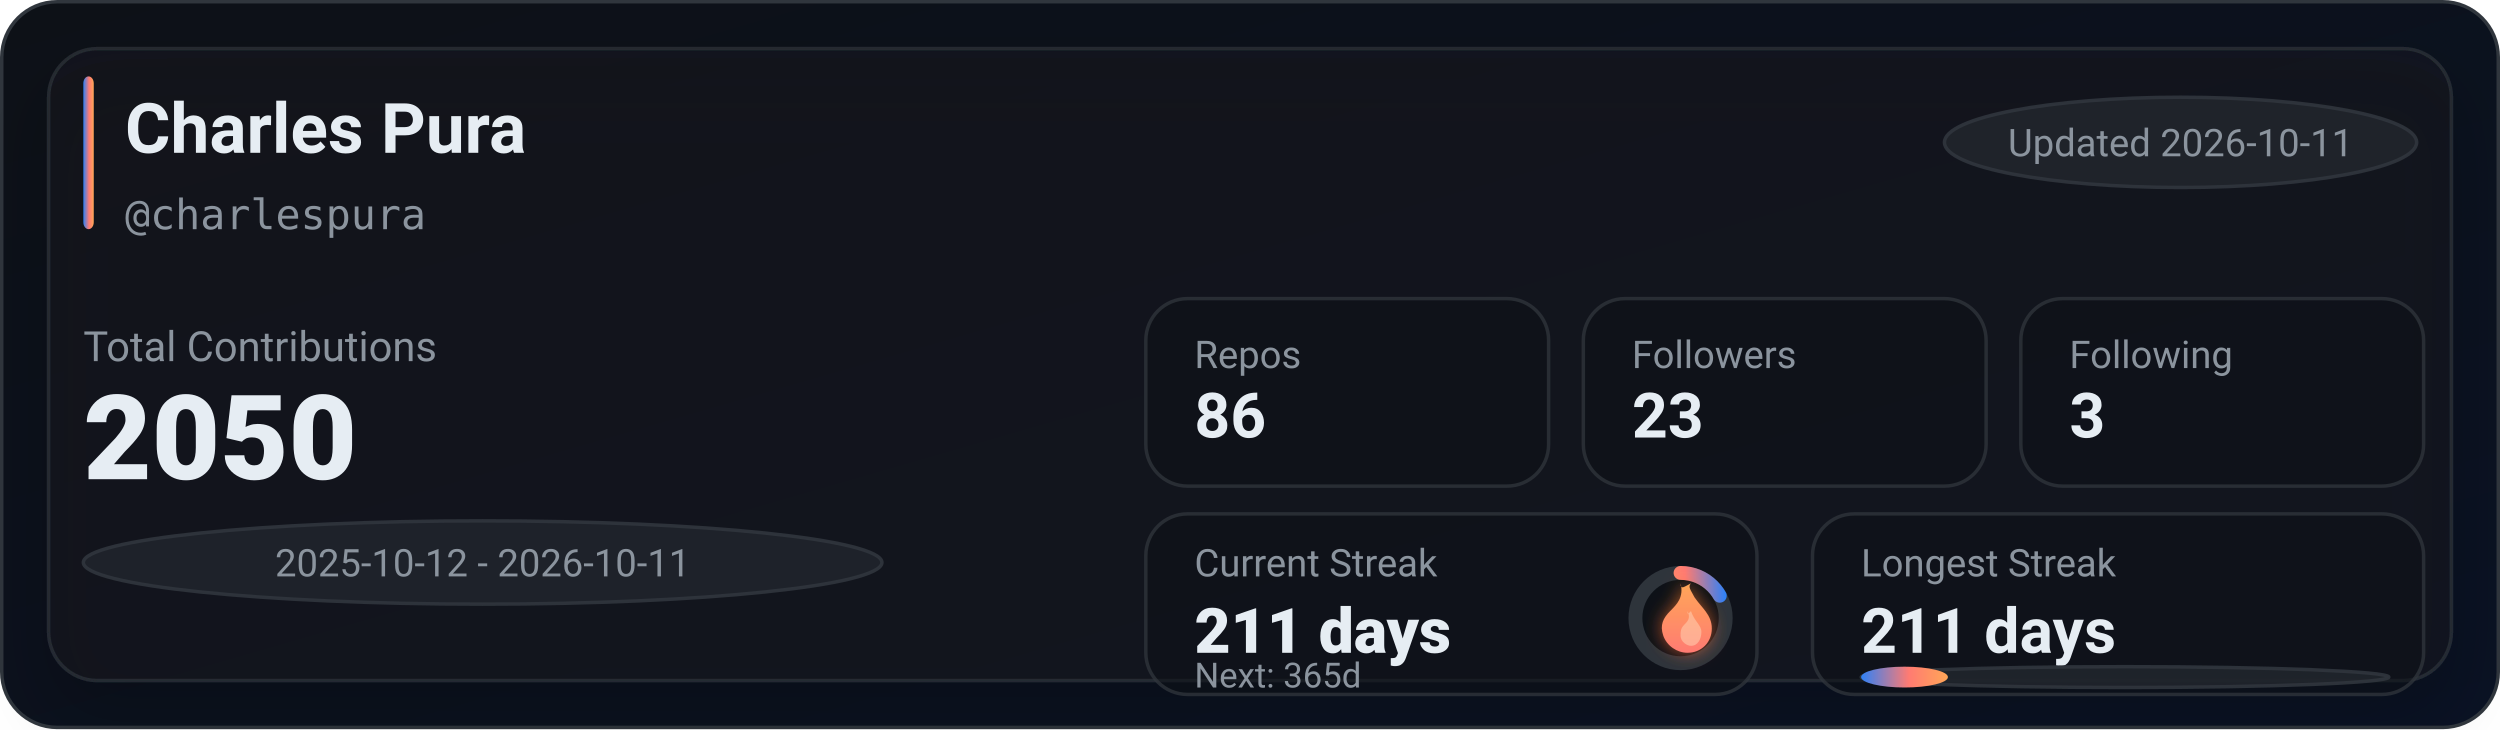
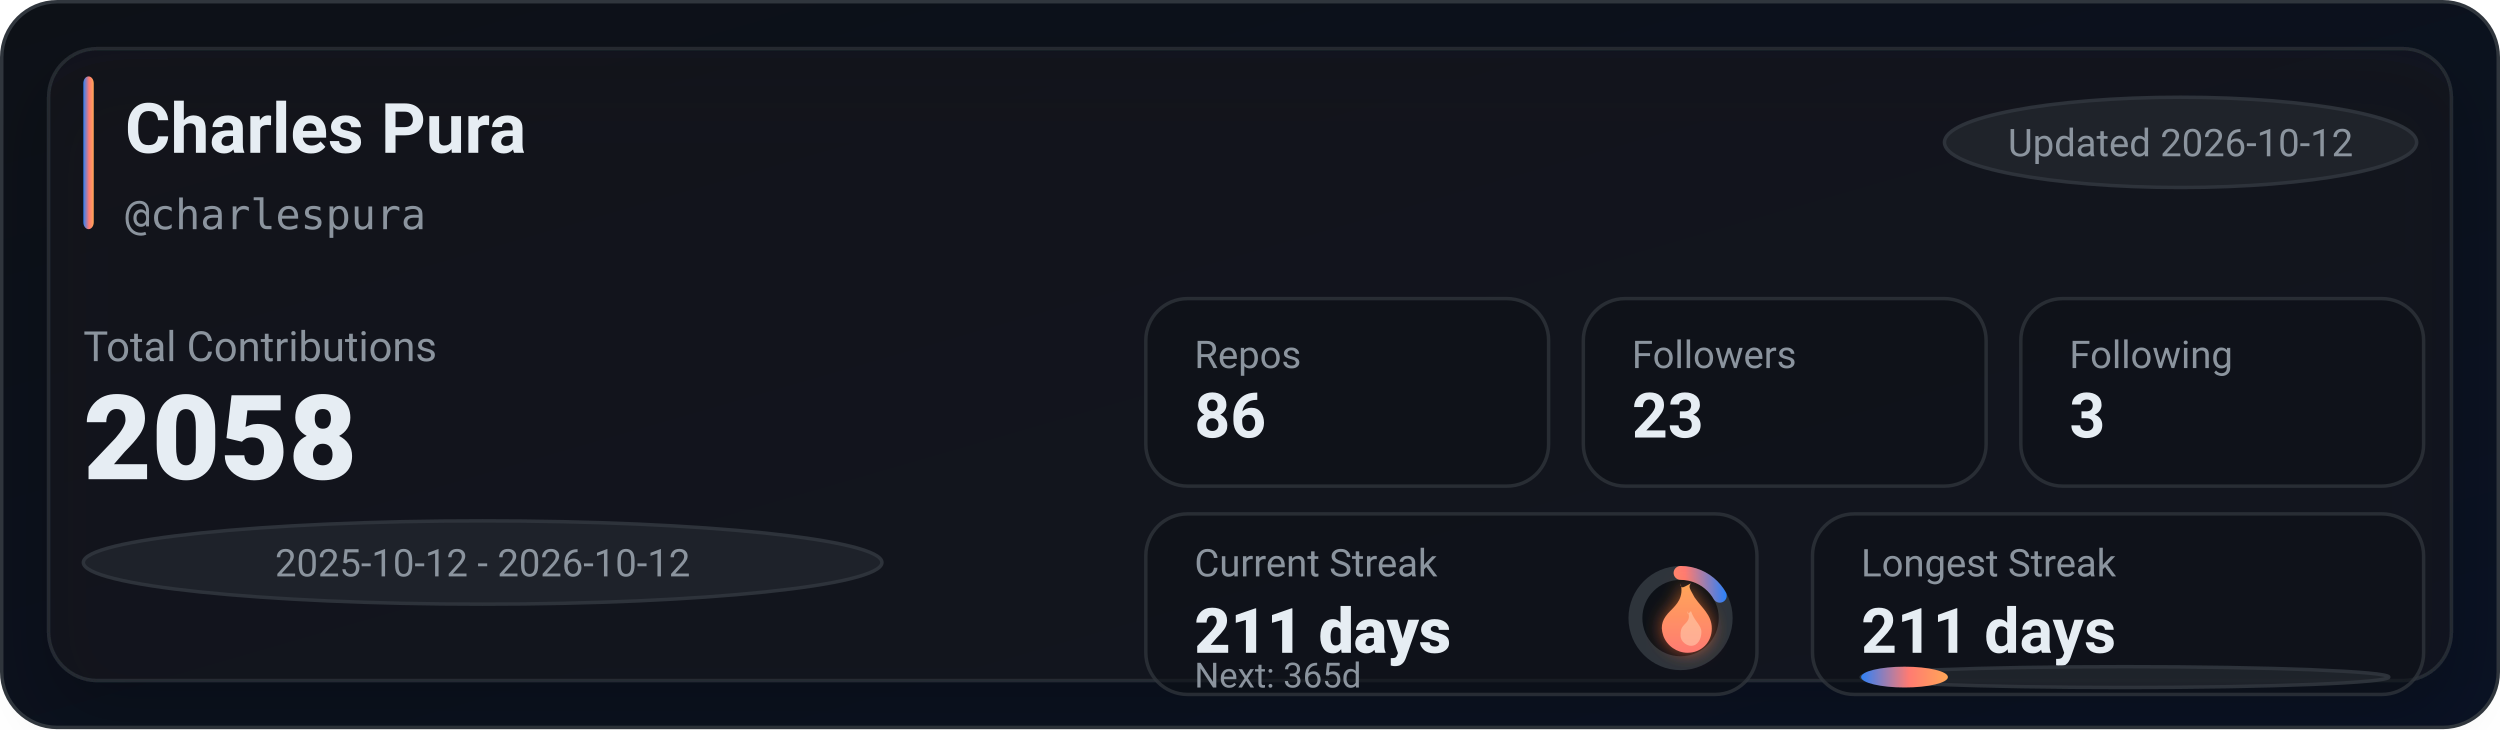
<svg xmlns="http://www.w3.org/2000/svg" width="720" height="210" viewBox="0 0 720 210" role="img" aria-label="GitHub stats for charlespura">
  <defs>
    <linearGradient id="bg" x1="0" y1="0" x2="1" y2="1">
      <stop offset="0%" stop-color="#0d1117" />
      <stop offset="100%" stop-color="#0a1224" />
    </linearGradient>
    <linearGradient id="accent" x1="0" y1="0" x2="1" y2="0">
      <stop offset="0%" stop-color="#2f81f7" />
      <stop offset="55%" stop-color="#ff7b72" />
      <stop offset="100%" stop-color="#ffa657" />
    </linearGradient>
    <linearGradient id="accentV" x1="0" y1="0" x2="0" y2="1">
      <stop offset="0%" stop-color="#ffa657" />
      <stop offset="55%" stop-color="#ff7b72" />
      <stop offset="100%" stop-color="#2f81f7" />
    </linearGradient>
    <linearGradient id="fire" x1="0" y1="0" x2="0" y2="1">
      <stop offset="0%" stop-color="#ffa657" />
      <stop offset="100%" stop-color="#ff7b72" />
    </linearGradient>
    <filter id="glow" x="-30%" y="-30%" width="160%" height="160%">
      <feGaussianBlur stdDeviation="2.5" result="blur" />
      <feColorMatrix in="blur" type="matrix" values="           1 0 0 0 0           0 0.6 0 0 0           0 0 0.2 0 0           0 0 0 0.65 0" result="colored" />
      <feMerge>
        <feMergeNode in="colored" />
        <feMergeNode in="SourceGraphic" />
      </feMerge>
    </filter>
    <filter id="softShadow" x="-30%" y="-30%" width="160%" height="160%">
      <feDropShadow dx="0" dy="10" stdDeviation="10" flood-color="#000000" flood-opacity="0.35" />
    </filter>
  </defs>
  <rect x="0.5" y="0.5" width="719" height="209" rx="16" fill="url(#bg)" stroke="#30363d" />
  <g filter="url(#softShadow)">
    <rect x="14" y="14" width="692" height="182" rx="14" fill="rgba(22,27,34,0.55)" stroke="rgba(48,54,61,0.65)" />
  </g>
  <rect x="24" y="22" width="3" height="44" rx="2" fill="url(#accent)" />
  <text x="36" y="44" fill="#e6edf3" font-family="ui-sans-serif,system-ui,-apple-system,Segoe UI,Roboto,Helvetica,Arial" font-size="20" font-weight="780">Charles Pura</text>
  <text x="36" y="66" fill="#8b949e" font-family="ui-monospace,SFMono-Regular,Menlo,Monaco,Consolas,monospace" font-size="12">@charlespura</text>
  <g transform="translate(560, 28)">
    <rect x="0" y="0" width="136" height="26" rx="999" fill="rgba(33,38,45,0.85)" stroke="rgba(48,54,61,0.9)" />
-     <text x="68" y="17" text-anchor="middle" fill="#8b949e" font-family="ui-sans-serif,system-ui,-apple-system,Segoe UI,Roboto,Helvetica,Arial" font-size="11">Updated 2026-10-11</text>
+     <text x="68" y="17" text-anchor="middle" fill="#8b949e" font-family="ui-sans-serif,system-ui,-apple-system,Segoe UI,Roboto,Helvetica,Arial" font-size="11">Updated 2026-10-12</text>
  </g>
  <text x="24" y="104" fill="#8b949e" font-family="ui-sans-serif,system-ui,-apple-system,Segoe UI,Roboto,Helvetica,Arial" font-size="12">Total Contributions</text>
-   <text x="24" y="138" fill="#e6edf3" font-family="ui-sans-serif,system-ui,-apple-system,Segoe UI,Roboto,Helvetica,Arial" font-size="34" font-weight="900">2050</text>
+   <text x="24" y="138" fill="#e6edf3" font-family="ui-sans-serif,system-ui,-apple-system,Segoe UI,Roboto,Helvetica,Arial" font-size="34" font-weight="900">2058</text>
  <g transform="translate(24, 150)">
    <rect x="0" y="0" width="230" height="24" rx="999" fill="rgba(33,38,45,0.8)" stroke="rgba(48,54,61,0.9)" />
-     <text x="115" y="16" text-anchor="middle" fill="#8b949e" font-family="ui-sans-serif,system-ui,-apple-system,Segoe UI,Roboto,Helvetica,Arial" font-size="11">2025-10-12 - 2026-10-11</text>
+     <text x="115" y="16" text-anchor="middle" fill="#8b949e" font-family="ui-sans-serif,system-ui,-apple-system,Segoe UI,Roboto,Helvetica,Arial" font-size="11">2025-10-12 - 2026-10-12</text>
  </g>
  <g transform="translate(330, 86)">
    <rect x="0" y="0" width="116" height="54" rx="12" fill="rgba(13,17,23,0.55)" stroke="rgba(48,54,61,0.75)" />
    <rect x="126" y="0" width="116" height="54" rx="12" fill="rgba(13,17,23,0.55)" stroke="rgba(48,54,61,0.75)" />
    <rect x="252" y="0" width="116" height="54" rx="12" fill="rgba(13,17,23,0.55)" stroke="rgba(48,54,61,0.75)" />
    <text x="14" y="20" fill="#8b949e" font-family="ui-sans-serif,system-ui,-apple-system,Segoe UI,Roboto,Helvetica,Arial" font-size="11">Repos</text>
    <text x="14" y="40" fill="#e6edf3" font-family="ui-sans-serif,system-ui,-apple-system,Segoe UI,Roboto,Helvetica,Arial" font-size="18" font-weight="780">86</text>
    <text x="140" y="20" fill="#8b949e" font-family="ui-sans-serif,system-ui,-apple-system,Segoe UI,Roboto,Helvetica,Arial" font-size="11">Followers</text>
    <text x="140" y="40" fill="#e6edf3" font-family="ui-sans-serif,system-ui,-apple-system,Segoe UI,Roboto,Helvetica,Arial" font-size="18" font-weight="780">23</text>
    <text x="266" y="20" fill="#8b949e" font-family="ui-sans-serif,system-ui,-apple-system,Segoe UI,Roboto,Helvetica,Arial" font-size="11">Following</text>
    <text x="266" y="40" fill="#e6edf3" font-family="ui-sans-serif,system-ui,-apple-system,Segoe UI,Roboto,Helvetica,Arial" font-size="18" font-weight="780">3</text>
  </g>
  <g transform="translate(330, 148)">
    <rect x="0" y="0" width="176" height="52" rx="12" fill="rgba(13,17,23,0.55)" stroke="rgba(48,54,61,0.75)" />
    <rect x="192" y="0" width="176" height="52" rx="12" fill="rgba(13,17,23,0.55)" stroke="rgba(48,54,61,0.75)" />
    <text x="14" y="18" fill="#8b949e" font-family="ui-sans-serif,system-ui,-apple-system,Segoe UI,Roboto,Helvetica,Arial" font-size="11">Current Streak</text>
    <text x="14" y="40" fill="#e6edf3" font-family="ui-sans-serif,system-ui,-apple-system,Segoe UI,Roboto,Helvetica,Arial" font-size="18" font-weight="860">211 days</text>
    <g transform="translate(154, 30)">
      <circle cx="0" cy="0" r="13" fill="rgba(13,17,23,0.85)" stroke="rgba(48,54,61,0.95)" stroke-width="4" />
      <circle cx="0" cy="0" r="13" fill="none" stroke="url(#accentV)" stroke-width="4" stroke-linecap="round" stroke-dasharray="13.69 67.99" transform="rotate(-90)" />
      <g transform="translate(-10, -12)" filter="url(#glow)">
        <path d="M10 2c1 4-1 6-3 8-2 2-3 4-2 7 1 3 4 5 7 5 4 0 7-3 7-7 0-4-3-6-5-9-1-2-2-3-1-4-2 1-3 2-3 0z" fill="url(#fire)" />
        <path d="M12 10c1 2 0 3-1 4-1 1-1 2-1 3 0 2 2 3 3 3 2 0 3-2 3-4 0-2-2-3-3-6-1 1-1 1-1 0z" fill="#ffd1b3" opacity="0.55" />
      </g>
    </g>
    <text x="14" y="50" fill="#8b949e" font-family="ui-sans-serif,system-ui,-apple-system,Segoe UI,Roboto,Helvetica,Arial" font-size="10">Next: 365d</text>
    <text x="206" y="18" fill="#8b949e" font-family="ui-sans-serif,system-ui,-apple-system,Segoe UI,Roboto,Helvetica,Arial" font-size="11">Longest Streak</text>
    <text x="206" y="40" fill="#e6edf3" font-family="ui-sans-serif,system-ui,-apple-system,Segoe UI,Roboto,Helvetica,Arial" font-size="18" font-weight="780">211 days</text>
    <rect x="206" y="44" width="152" height="6" rx="999" fill="rgba(33,38,45,0.85)" stroke="rgba(48,54,61,0.9)" />
    <rect x="206" y="44" width="25" height="6" rx="999" fill="url(#accent)" />
  </g>
</svg>
